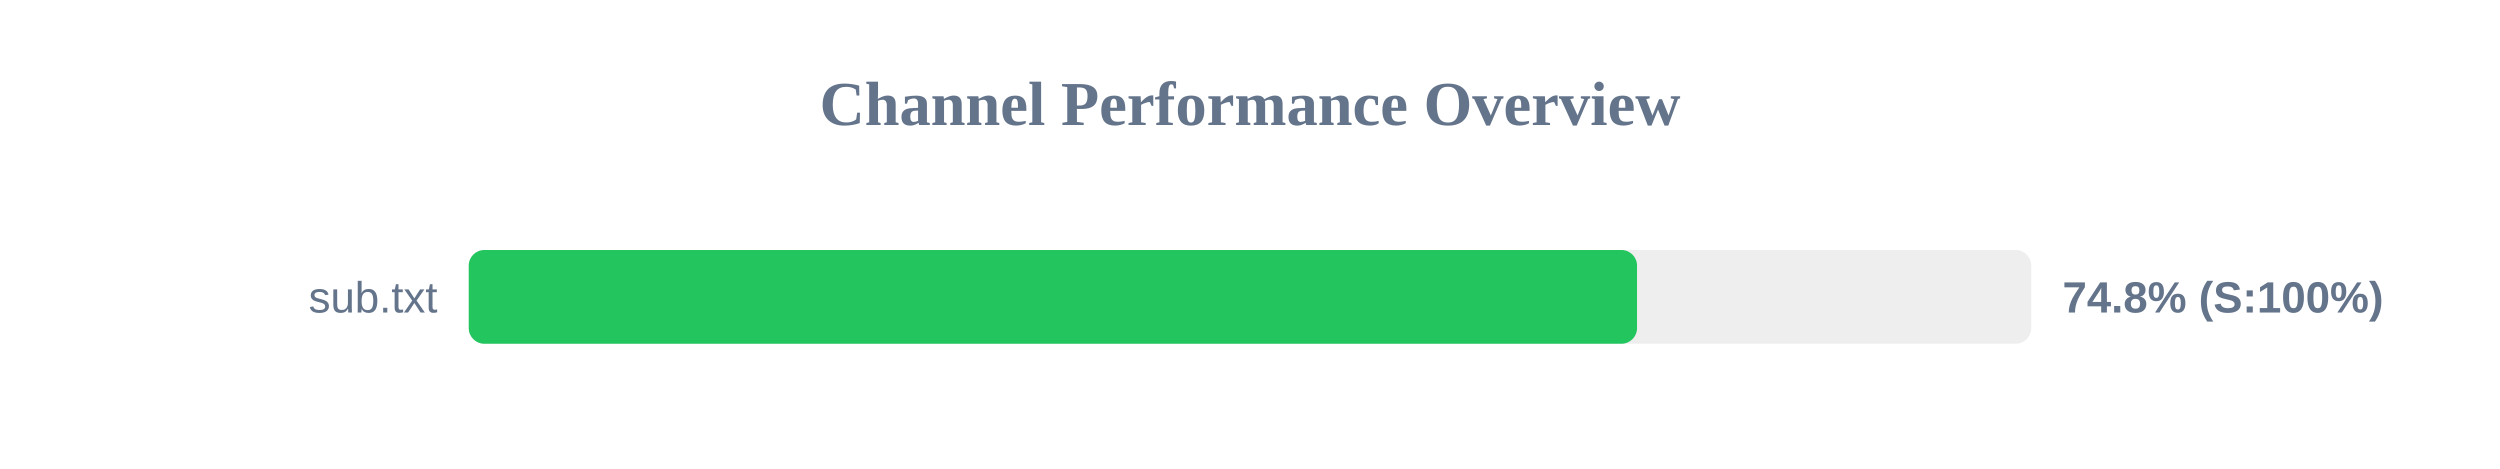
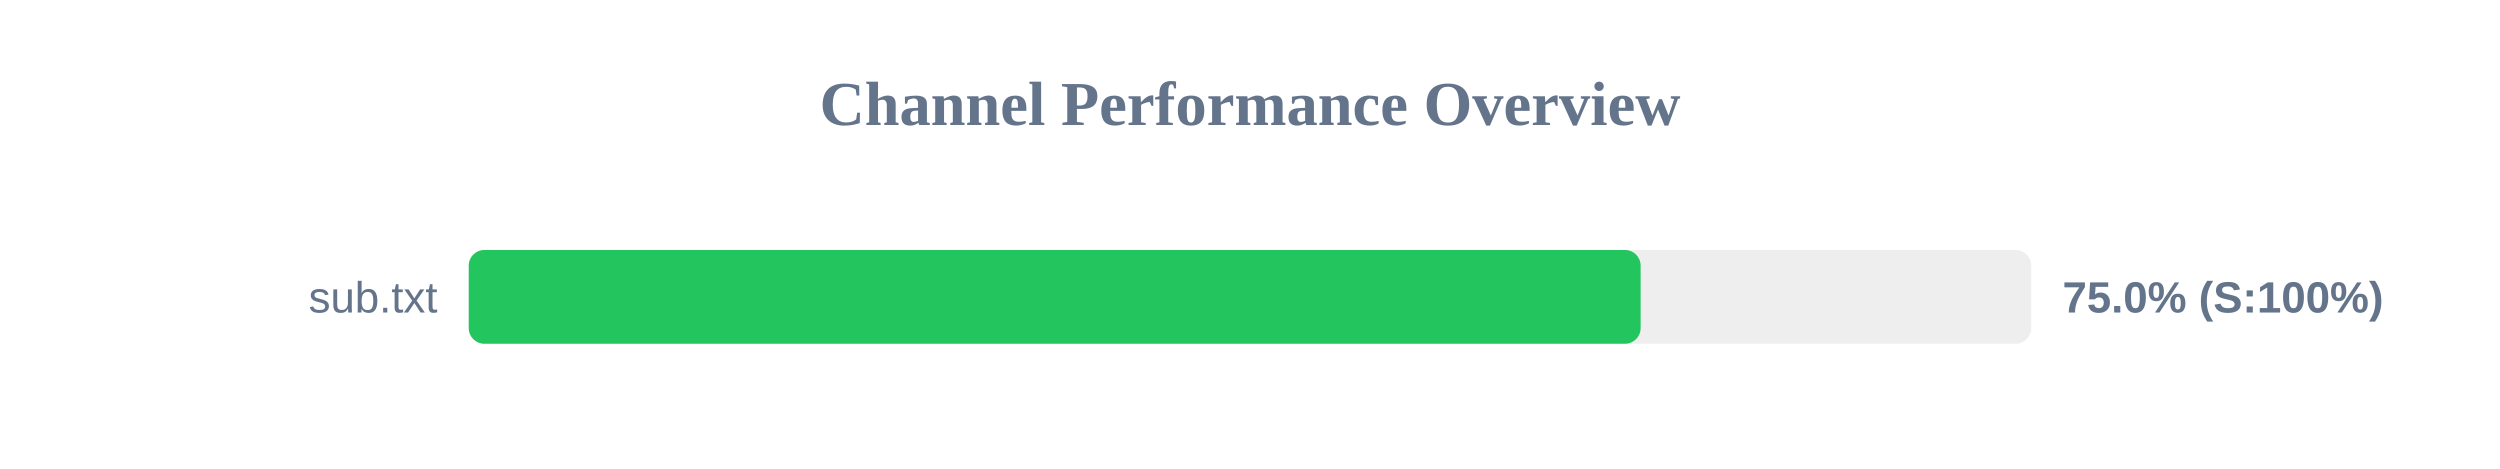
<svg xmlns="http://www.w3.org/2000/svg" width="800" height="150" version="1.1">
  <style>
        .row { font: 14px Arial; fill: #64748b; }
        .score { font: bold 14px Arial; fill: #64748b; }
    </style>
  <text x="400" y="40" text-anchor="middle" font-size="20px" font-weight="bold" fill="#64748b">Channel Performance Overview</text>
  <rect x="150" y="80" width="500" height="30" fill="#eee" rx="5" />
-   <rect x="150" y="80" width="373.85" height="30" fill="#22c55e" rx="5" />
+   <rect x="150" y="80" width="375.0" height="30" fill="#22c55e" rx="5" />
  <text x="140" y="100" text-anchor="end" class="row">sub.txt</text>
-   <text x="660" y="100" text-anchor="start" class="score">74.8% (S:100%)</text>
+   <text x="660" y="100" text-anchor="start" class="score">75.0% (S:100%)</text>
</svg>
